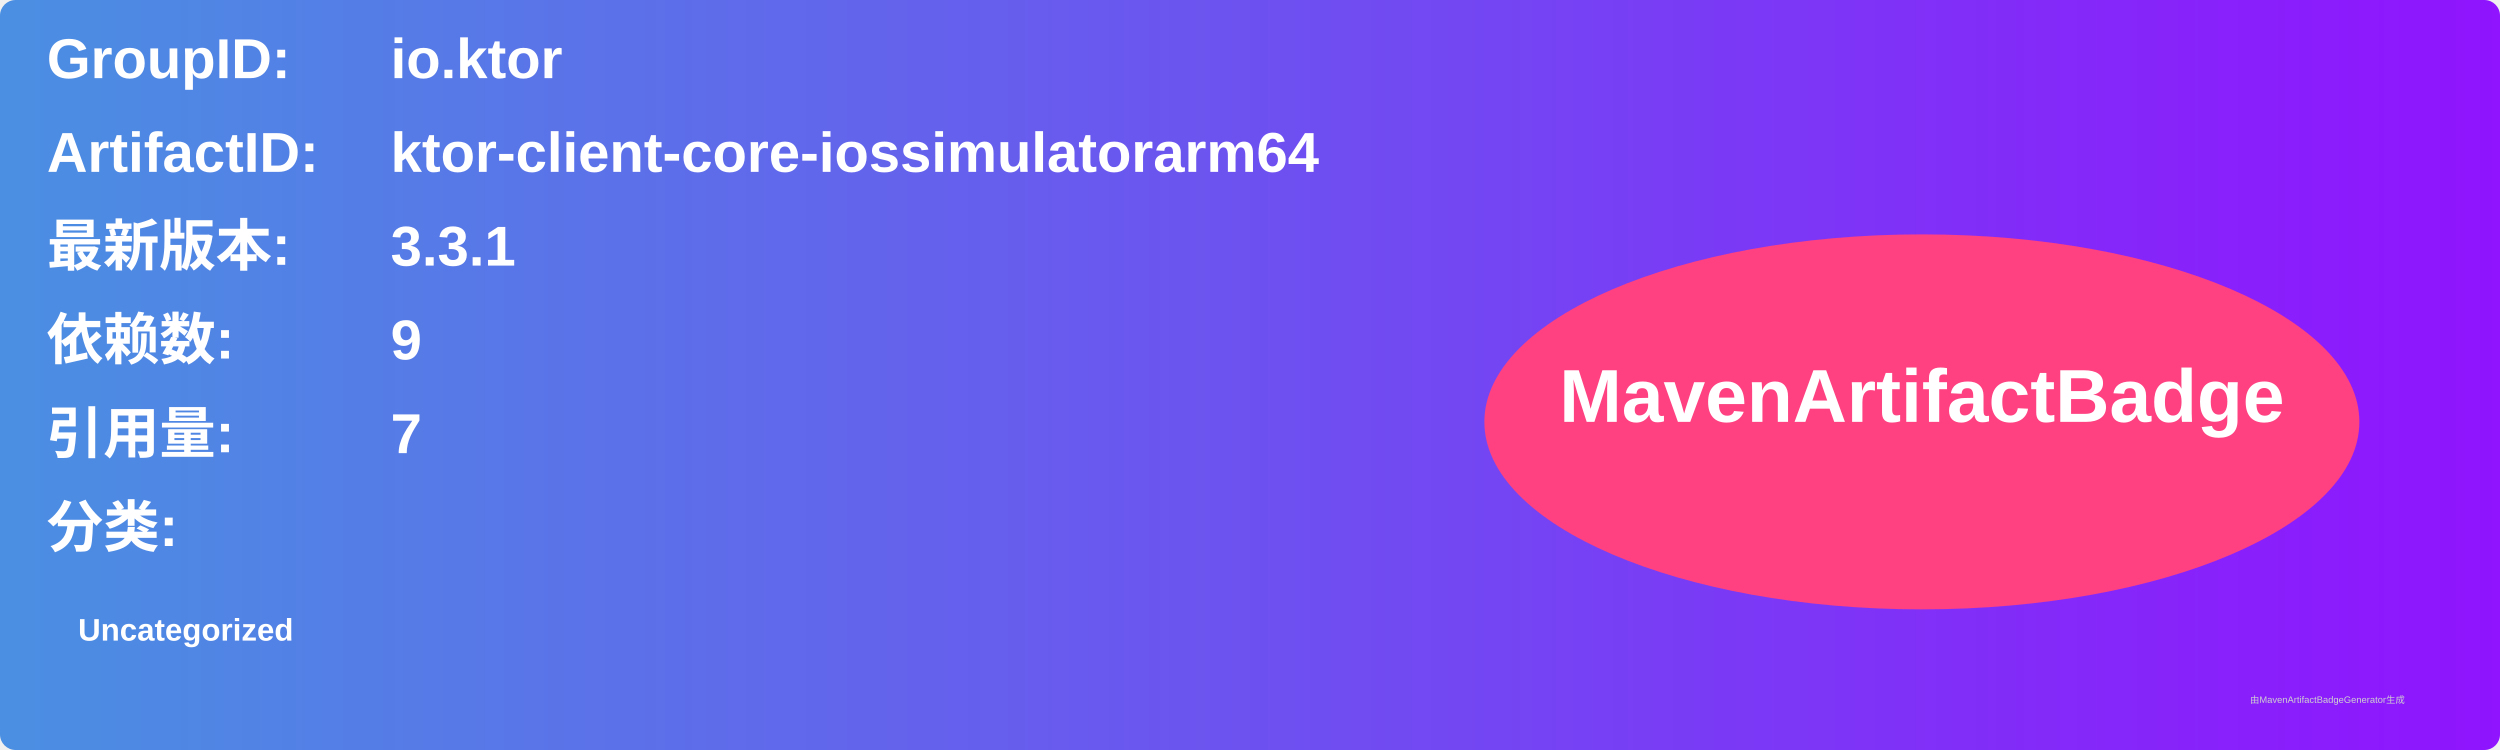
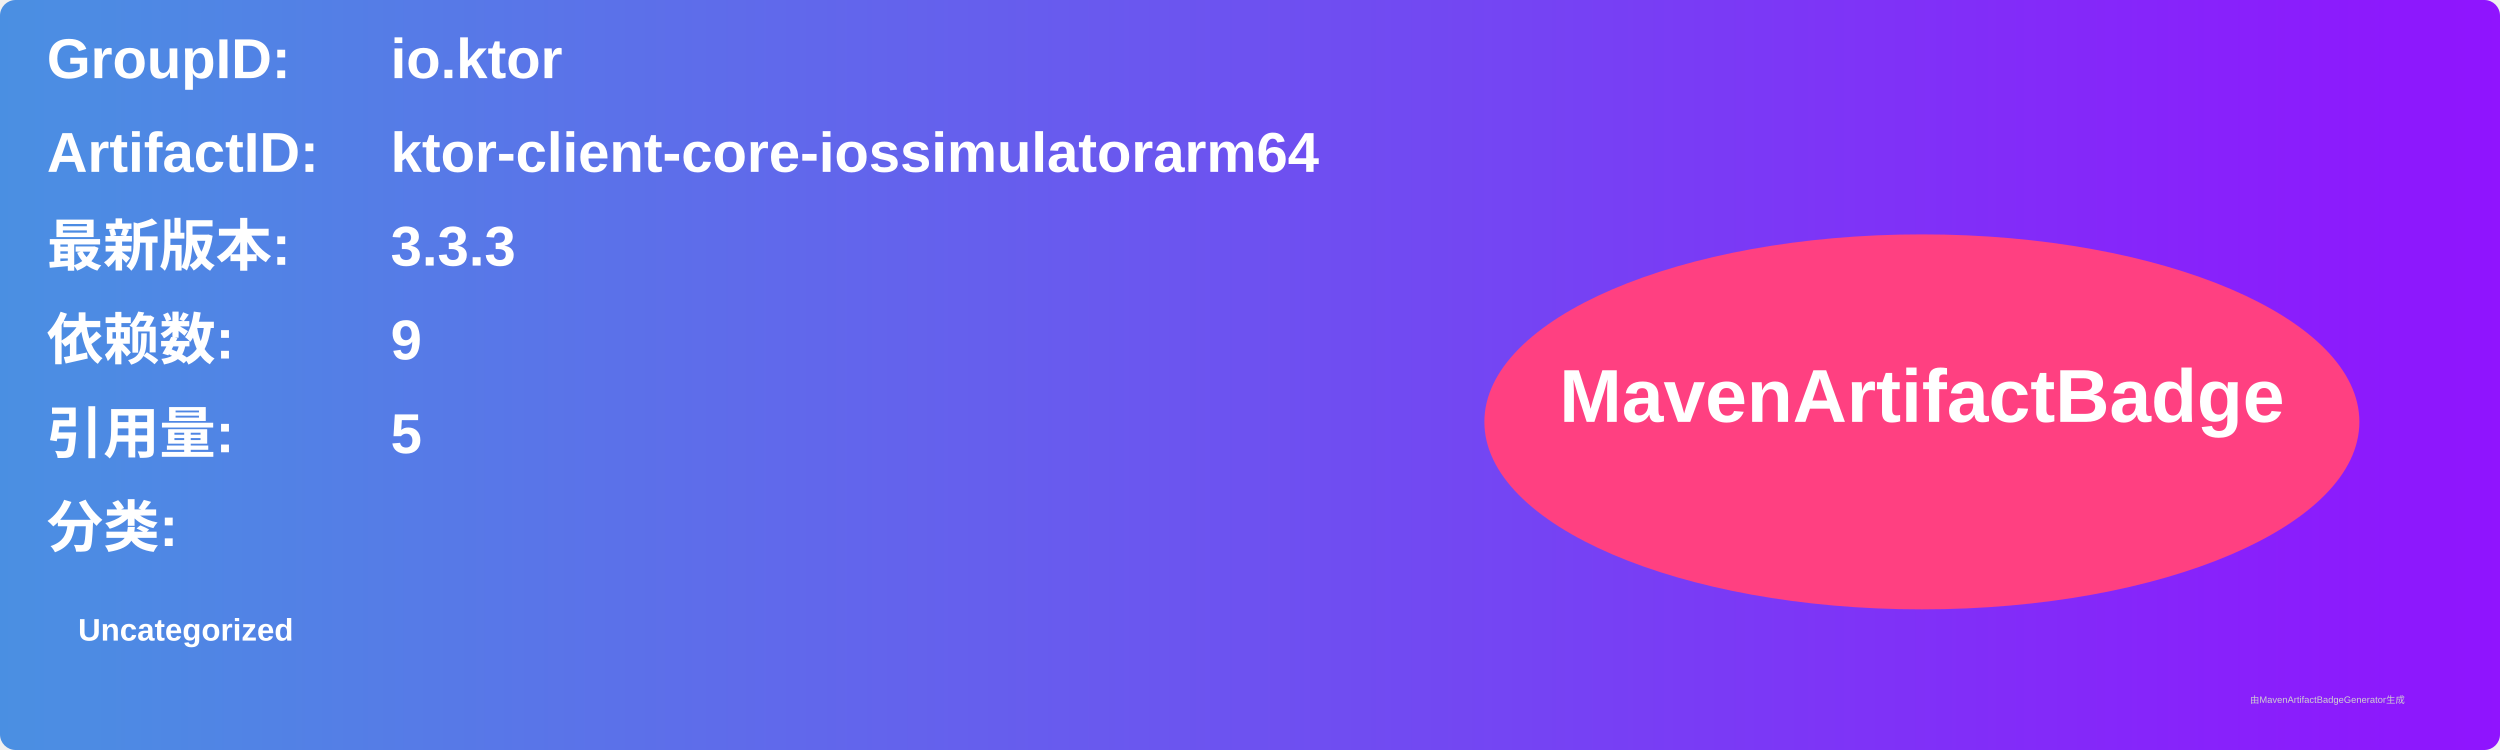
<svg xmlns="http://www.w3.org/2000/svg" width="800" height="240" viewBox="0 0 800 240">
  <linearGradient id="grad" x1="0%" y1="0%" x2="100%" y2="0%">
    <stop offset="0%" stop-color="#4a90e2" />
    <stop offset="100%" stop-color="#9013fe" />
  </linearGradient>
  <rect width="100%" height="100%" rx="5" ry="5" fill="url(#grad)" />
  <g transform="translate(15, 15)">
    <text x="0" y="10" font-family="Arial" font-size="18" fill="white" font-weight="bold" width="260">GroupID:</text>
    <text x="110" y="10" font-family="Arial" font-size="18" fill="white" font-weight="bold" width="460">io.ktor</text>
    <text x="0" y="40" font-family="Arial" font-size="18" fill="white" font-weight="bold" width="260">ArtifactID:</text>
    <text x="110" y="40" font-family="Arial" font-size="18" fill="white" font-weight="bold" width="460">ktor-client-core-iossimulatorarm64</text>
    <text x="0" y="70" font-family="Arial" font-size="18" fill="white" font-weight="bold">最新版本:</text>
    <text x="110" y="70" font-family="Arial" font-size="18" fill="white" font-weight="bold">
-       <tspan font-weight="bold">3.3.1</tspan>
+       <tspan font-weight="bold">3.3.3</tspan>
    </text>
    <text x="0" y="100" font-family="Arial" font-size="18" fill="white" font-weight="bold">依赖数: </text>
    <text x="110" y="100" font-family="Arial" font-size="18" fill="white">
      <tspan font-weight="bold">9</tspan>
    </text>
    <text x="0" y="130" font-family="Arial" font-size="18" fill="white" font-weight="bold">引用量: </text>
    <text x="110" y="130" font-family="Arial" font-size="18" fill="white">
-       <tspan font-weight="bold">7</tspan>
+       <tspan font-weight="bold">5</tspan>
    </text>
    <text x="0" y="160" font-family="Arial" font-size="18" fill="white" font-weight="bold">分类:</text>
    <text x="10" y="190" font-family="Arial" font-size="10" fill="white">
      <tspan font-weight="bold">Uncategorized</tspan>
    </text>
    <ellipse cx="600" cy="120" rx="140" ry="60" fill="#ff4081" />
    <text x="600" y="120" text-anchor="middle" font-family="Arial" font-size="24" fill="white" font-weight="bold">MavenArtifactBadge</text>
  </g>
  <text x="720" y="225" font-family="Arial" font-size="3" fill="#d0d0d0">由MavenArtifactBadgeGenerator生成</text>
</svg>
